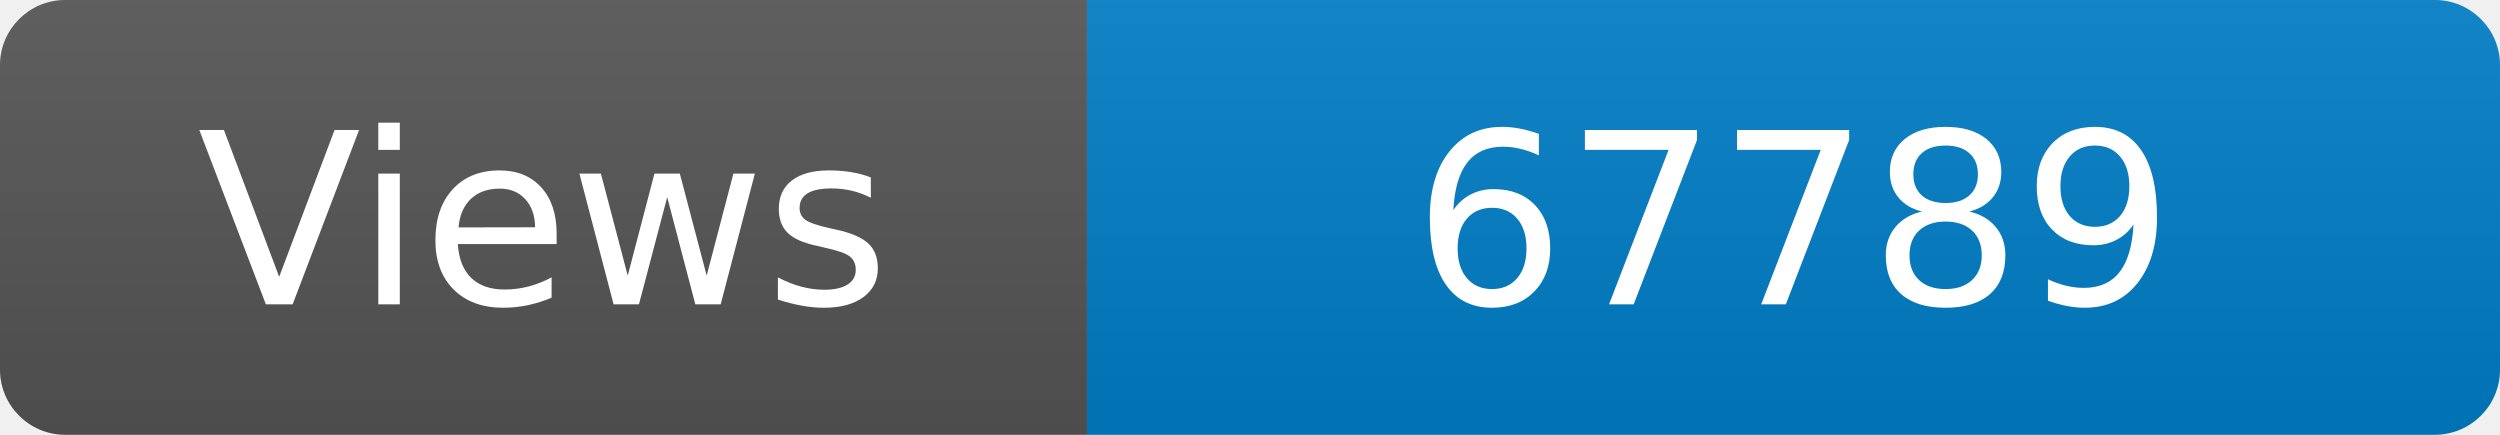
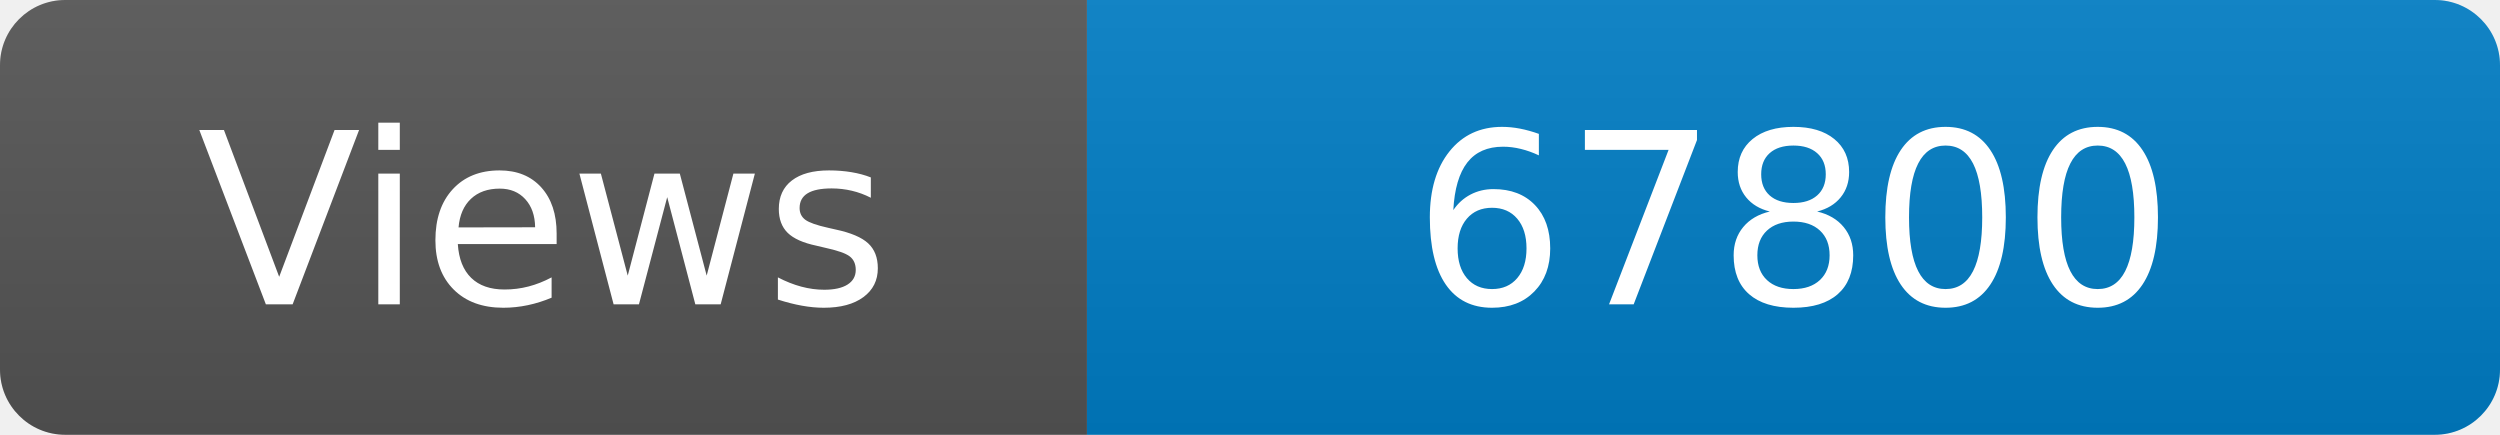
<svg xmlns="http://www.w3.org/2000/svg" width="115" height="20" role="img" aria-label="Maintained?: yes">
  <linearGradient id="s" x2="0" y2="100%">
    <stop offset="0" stop-color="#bbb" stop-opacity=".1" />
    <stop offset="1" stop-opacity=".1" />
  </linearGradient>
  <clipPath id="r">
    <rect width="115" height="20" rx="3" fill="#fff" />
  </clipPath>
  <g clip-path="url(#r)">
    <rect width="50" height="20" fill="#555" />
    <rect x="50" width="160" height="20" fill="#007ec6" />
    <rect width="115" height="20" fill="url(#s)" />
  </g>
  <g fill="#fff" text-anchor="middle" font-family="Verdana,Geneva,DejaVu Sans,sans-serif" font-size="110">
    <text x="250" y="140" transform="scale(.1)" fill="#fff">Views</text>
-     <text x="825" y="140" transform="scale(.1)" fill="#fff">67789</text>
+     <text x="825" y="140" transform="scale(.1)" fill="#fff">67800</text>
  </g>
</svg>
